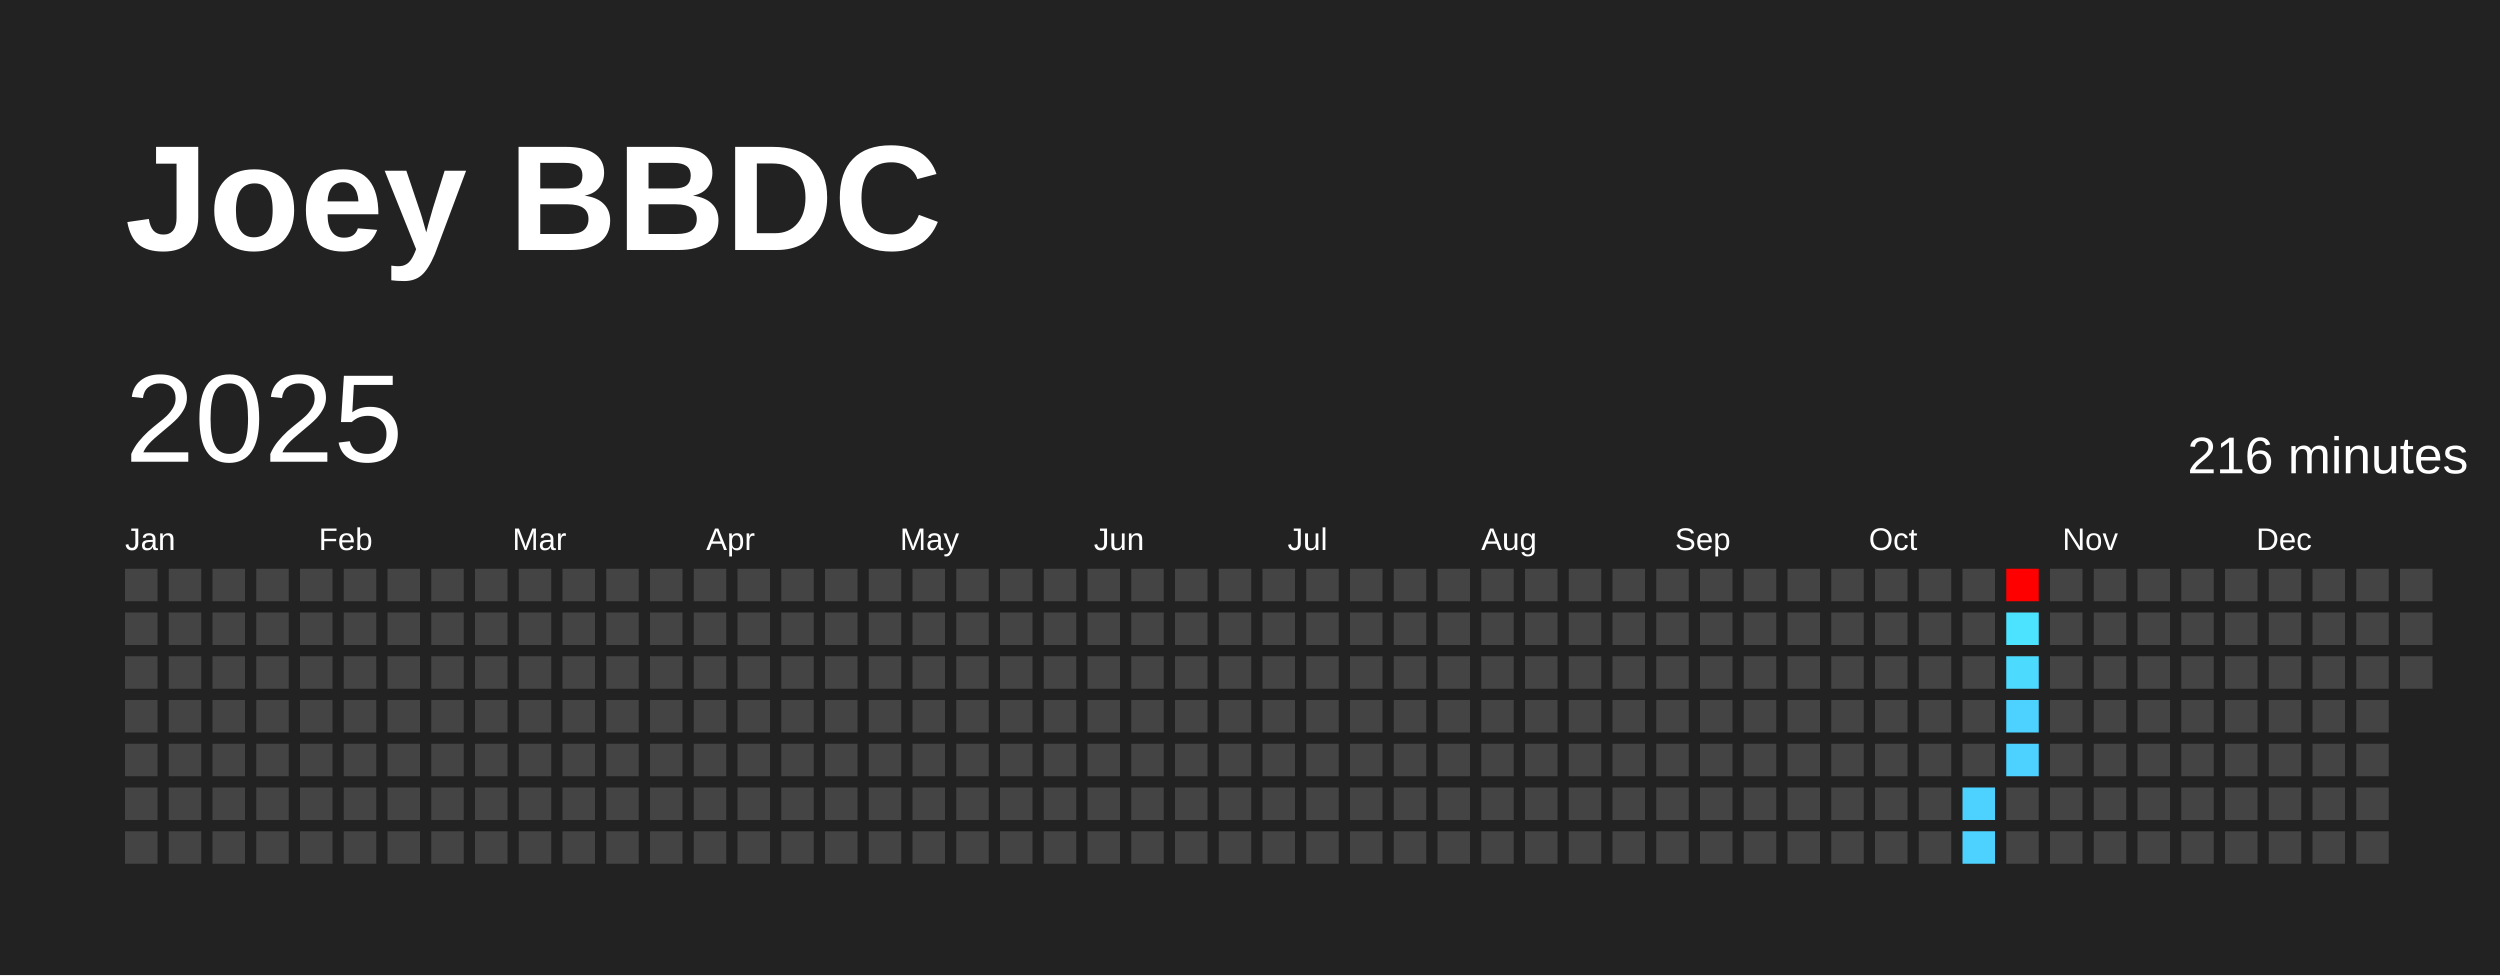
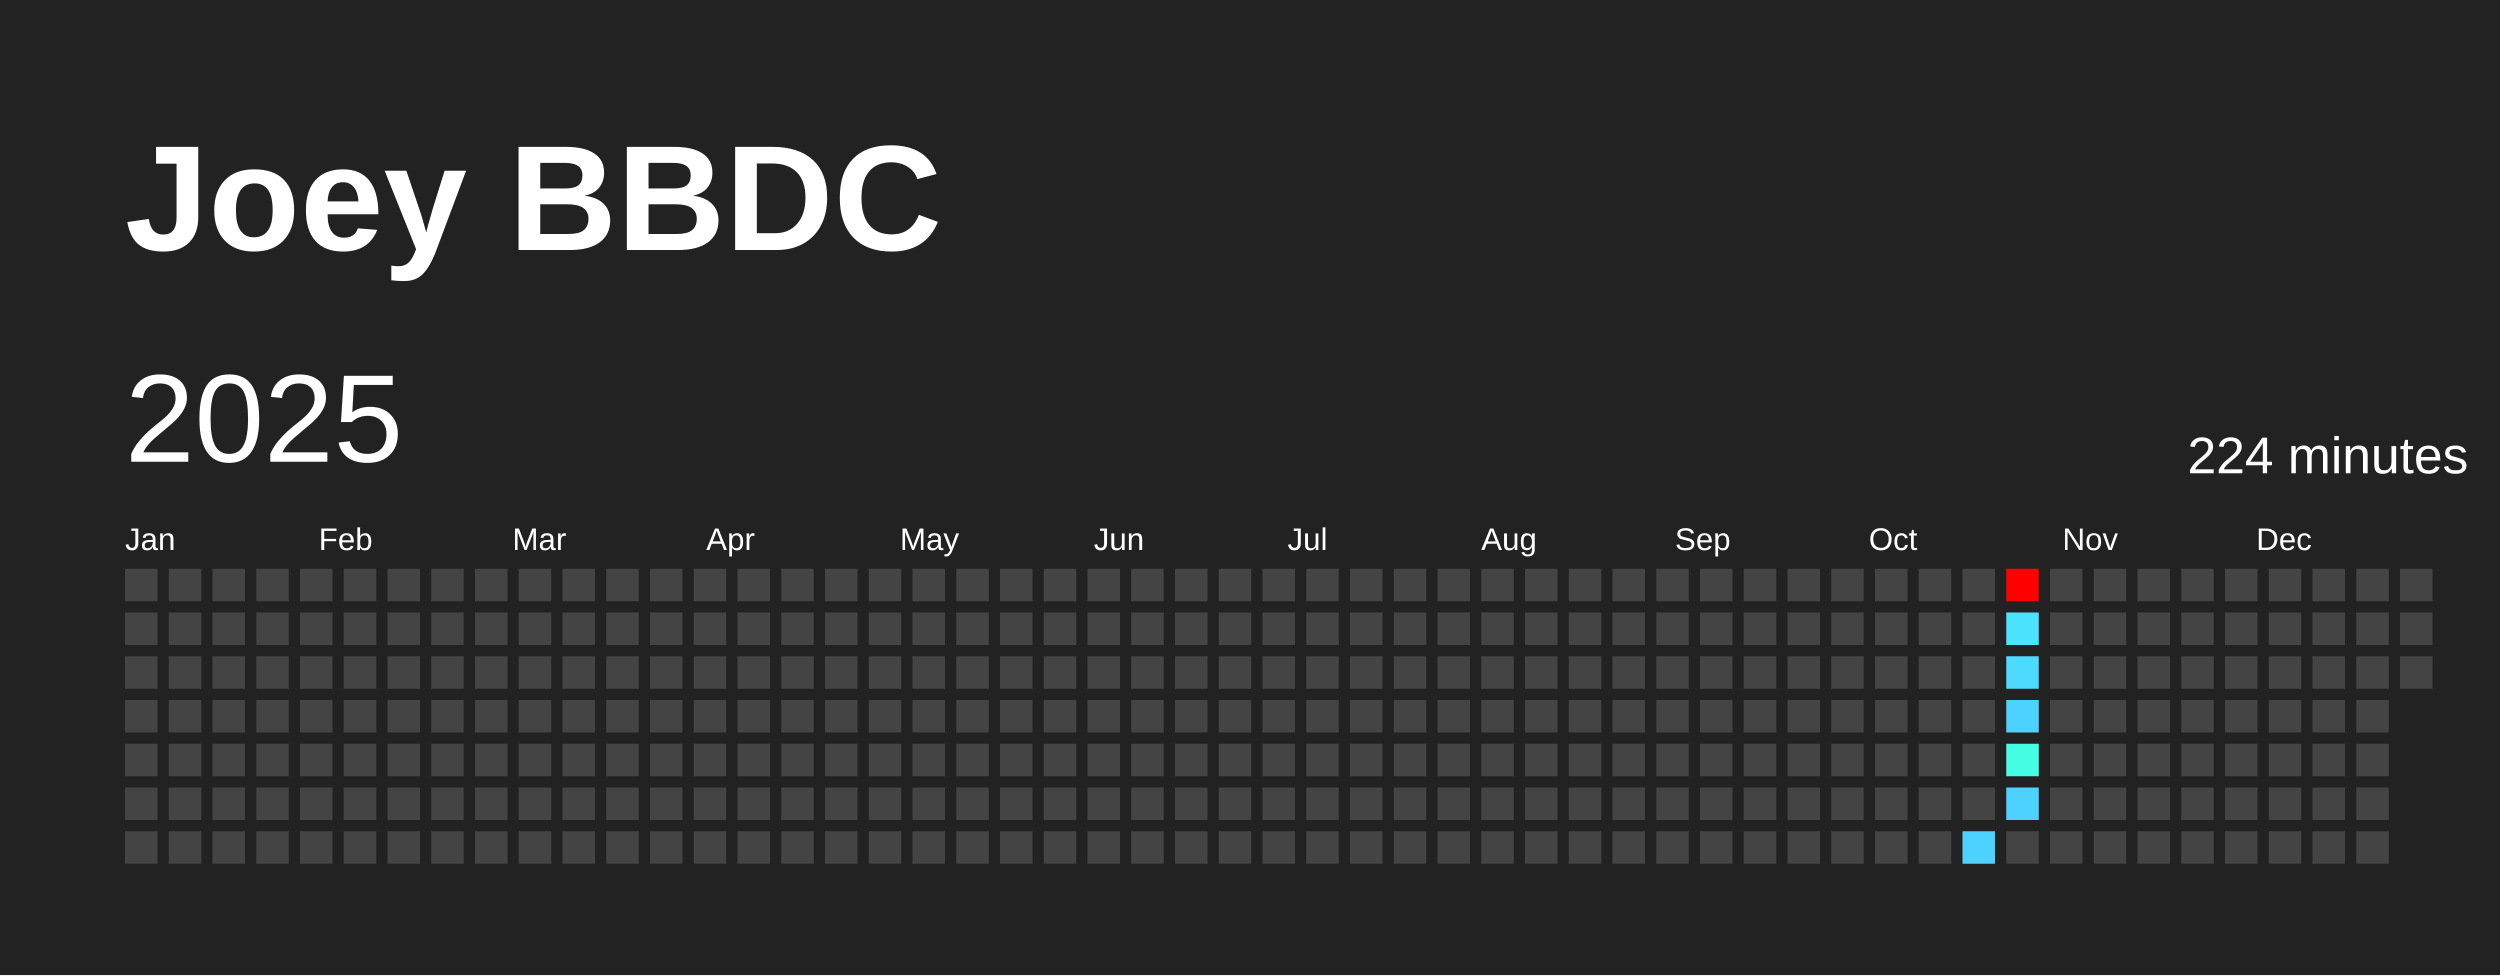
<svg xmlns="http://www.w3.org/2000/svg" baseProfile="full" height="78mm" version="1.1" viewBox="0,0,200,78" width="200mm">
  <defs />
  <rect fill="#222222" height="78" width="200" x="0" y="0" />
  <text fill="#FFFFFF" style="font-size:12px; font-family:Arial; font-weight:bold;" x="10" y="20">Joey BBDC</text>
  <text dominant-baseline="hanging" fill="#FFFFFF" style="font-size:10.0px; font-family:Arial;" x="10" y="30">2025</text>
-   <text dominant-baseline="hanging" fill="#FFFFFF" style="font-size:4.125px; font-family:Arial;" x="175" y="35">216 minutes</text>
+   <text dominant-baseline="hanging" fill="#FFFFFF" style="font-size:4.125px; font-family:Arial;" x="175" y="35">224 minutes</text>
  <text fill="#FFFFFF" style="font-size:2.5px; font-family:Arial" x="10.0" y="44">Jan</text>
  <text fill="#FFFFFF" style="font-size:2.5px; font-family:Arial" x="25.5" y="44">Feb</text>
  <text fill="#FFFFFF" style="font-size:2.5px; font-family:Arial" x="41.0" y="44">Mar</text>
  <text fill="#FFFFFF" style="font-size:2.5px; font-family:Arial" x="56.5" y="44">Apr</text>
  <text fill="#FFFFFF" style="font-size:2.5px; font-family:Arial" x="72.0" y="44">May</text>
  <text fill="#FFFFFF" style="font-size:2.5px; font-family:Arial" x="87.5" y="44">Jun</text>
  <text fill="#FFFFFF" style="font-size:2.5px; font-family:Arial" x="103.0" y="44">Jul</text>
  <text fill="#FFFFFF" style="font-size:2.5px; font-family:Arial" x="118.5" y="44">Aug</text>
  <text fill="#FFFFFF" style="font-size:2.5px; font-family:Arial" x="134.0" y="44">Sep</text>
  <text fill="#FFFFFF" style="font-size:2.5px; font-family:Arial" x="149.5" y="44">Oct</text>
  <text fill="#FFFFFF" style="font-size:2.5px; font-family:Arial" x="165.0" y="44">Nov</text>
  <text fill="#FFFFFF" style="font-size:2.5px; font-family:Arial" x="180.5" y="44">Dec</text>
  <rect fill="#444444" height="2.6" width="2.6" x="10.0" y="45.5" />
  <rect fill="#444444" height="2.6" width="2.6" x="10.0" y="49.0" />
  <rect fill="#444444" height="2.6" width="2.6" x="10.0" y="52.5" />
  <rect fill="#444444" height="2.6" width="2.6" x="10.0" y="56.0" />
  <rect fill="#444444" height="2.6" width="2.6" x="10.0" y="59.5" />
  <rect fill="#444444" height="2.6" width="2.6" x="10.0" y="63.0" />
  <rect fill="#444444" height="2.6" width="2.6" x="10.0" y="66.5" />
  <rect fill="#444444" height="2.6" width="2.6" x="13.5" y="45.5" />
  <rect fill="#444444" height="2.6" width="2.6" x="13.5" y="49.0" />
  <rect fill="#444444" height="2.6" width="2.6" x="13.5" y="52.5" />
  <rect fill="#444444" height="2.6" width="2.6" x="13.5" y="56.0" />
  <rect fill="#444444" height="2.6" width="2.6" x="13.5" y="59.5" />
  <rect fill="#444444" height="2.6" width="2.6" x="13.5" y="63.0" />
  <rect fill="#444444" height="2.6" width="2.6" x="13.5" y="66.5" />
  <rect fill="#444444" height="2.6" width="2.6" x="17.0" y="45.5" />
  <rect fill="#444444" height="2.6" width="2.6" x="17.0" y="49.0" />
  <rect fill="#444444" height="2.6" width="2.6" x="17.0" y="52.5" />
  <rect fill="#444444" height="2.6" width="2.6" x="17.0" y="56.0" />
  <rect fill="#444444" height="2.6" width="2.6" x="17.0" y="59.5" />
  <rect fill="#444444" height="2.6" width="2.6" x="17.0" y="63.0" />
  <rect fill="#444444" height="2.6" width="2.6" x="17.0" y="66.5" />
  <rect fill="#444444" height="2.6" width="2.6" x="20.5" y="45.5" />
  <rect fill="#444444" height="2.6" width="2.6" x="20.5" y="49.0" />
  <rect fill="#444444" height="2.6" width="2.6" x="20.5" y="52.5" />
  <rect fill="#444444" height="2.6" width="2.6" x="20.5" y="56.0" />
  <rect fill="#444444" height="2.6" width="2.6" x="20.5" y="59.5" />
  <rect fill="#444444" height="2.6" width="2.6" x="20.5" y="63.0" />
  <rect fill="#444444" height="2.6" width="2.6" x="20.5" y="66.5" />
  <rect fill="#444444" height="2.6" width="2.6" x="24.0" y="45.5" />
  <rect fill="#444444" height="2.6" width="2.6" x="24.0" y="49.0" />
  <rect fill="#444444" height="2.6" width="2.6" x="24.0" y="52.5" />
  <rect fill="#444444" height="2.6" width="2.6" x="24.0" y="56.0" />
  <rect fill="#444444" height="2.6" width="2.6" x="24.0" y="59.5" />
  <rect fill="#444444" height="2.6" width="2.6" x="24.0" y="63.0" />
  <rect fill="#444444" height="2.6" width="2.6" x="24.0" y="66.5" />
  <rect fill="#444444" height="2.6" width="2.6" x="27.5" y="45.5" />
  <rect fill="#444444" height="2.6" width="2.6" x="27.5" y="49.0" />
  <rect fill="#444444" height="2.6" width="2.6" x="27.5" y="52.5" />
  <rect fill="#444444" height="2.6" width="2.6" x="27.5" y="56.0" />
  <rect fill="#444444" height="2.6" width="2.6" x="27.5" y="59.5" />
  <rect fill="#444444" height="2.6" width="2.6" x="27.5" y="63.0" />
  <rect fill="#444444" height="2.6" width="2.6" x="27.5" y="66.5" />
  <rect fill="#444444" height="2.6" width="2.6" x="31.0" y="45.5" />
  <rect fill="#444444" height="2.6" width="2.6" x="31.0" y="49.0" />
  <rect fill="#444444" height="2.6" width="2.6" x="31.0" y="52.5" />
  <rect fill="#444444" height="2.6" width="2.6" x="31.0" y="56.0" />
  <rect fill="#444444" height="2.6" width="2.6" x="31.0" y="59.5" />
  <rect fill="#444444" height="2.6" width="2.6" x="31.0" y="63.0" />
  <rect fill="#444444" height="2.6" width="2.6" x="31.0" y="66.5" />
  <rect fill="#444444" height="2.6" width="2.6" x="34.5" y="45.5" />
  <rect fill="#444444" height="2.6" width="2.6" x="34.5" y="49.0" />
  <rect fill="#444444" height="2.6" width="2.6" x="34.5" y="52.5" />
  <rect fill="#444444" height="2.6" width="2.6" x="34.5" y="56.0" />
  <rect fill="#444444" height="2.6" width="2.6" x="34.5" y="59.5" />
  <rect fill="#444444" height="2.6" width="2.6" x="34.5" y="63.0" />
  <rect fill="#444444" height="2.6" width="2.6" x="34.5" y="66.5" />
  <rect fill="#444444" height="2.6" width="2.6" x="38.0" y="45.5" />
  <rect fill="#444444" height="2.6" width="2.6" x="38.0" y="49.0" />
  <rect fill="#444444" height="2.6" width="2.6" x="38.0" y="52.5" />
  <rect fill="#444444" height="2.6" width="2.6" x="38.0" y="56.0" />
  <rect fill="#444444" height="2.6" width="2.6" x="38.0" y="59.5" />
  <rect fill="#444444" height="2.6" width="2.6" x="38.0" y="63.0" />
  <rect fill="#444444" height="2.6" width="2.6" x="38.0" y="66.5" />
  <rect fill="#444444" height="2.6" width="2.6" x="41.5" y="45.5" />
  <rect fill="#444444" height="2.6" width="2.6" x="41.5" y="49.0" />
  <rect fill="#444444" height="2.6" width="2.6" x="41.5" y="52.5" />
  <rect fill="#444444" height="2.6" width="2.6" x="41.5" y="56.0" />
  <rect fill="#444444" height="2.6" width="2.6" x="41.5" y="59.5" />
  <rect fill="#444444" height="2.6" width="2.6" x="41.5" y="63.0" />
  <rect fill="#444444" height="2.6" width="2.6" x="41.5" y="66.5" />
  <rect fill="#444444" height="2.6" width="2.6" x="45.0" y="45.5" />
  <rect fill="#444444" height="2.6" width="2.6" x="45.0" y="49.0" />
  <rect fill="#444444" height="2.6" width="2.6" x="45.0" y="52.5" />
  <rect fill="#444444" height="2.6" width="2.6" x="45.0" y="56.0" />
  <rect fill="#444444" height="2.6" width="2.6" x="45.0" y="59.5" />
  <rect fill="#444444" height="2.6" width="2.6" x="45.0" y="63.0" />
  <rect fill="#444444" height="2.6" width="2.6" x="45.0" y="66.5" />
  <rect fill="#444444" height="2.6" width="2.6" x="48.5" y="45.5" />
  <rect fill="#444444" height="2.6" width="2.6" x="48.5" y="49.0" />
  <rect fill="#444444" height="2.6" width="2.6" x="48.5" y="52.5" />
  <rect fill="#444444" height="2.6" width="2.6" x="48.5" y="56.0" />
  <rect fill="#444444" height="2.6" width="2.6" x="48.5" y="59.5" />
  <rect fill="#444444" height="2.6" width="2.6" x="48.5" y="63.0" />
  <rect fill="#444444" height="2.6" width="2.6" x="48.5" y="66.5" />
  <rect fill="#444444" height="2.6" width="2.6" x="52.0" y="45.5" />
  <rect fill="#444444" height="2.6" width="2.6" x="52.0" y="49.0" />
  <rect fill="#444444" height="2.6" width="2.6" x="52.0" y="52.5" />
  <rect fill="#444444" height="2.6" width="2.6" x="52.0" y="56.0" />
  <rect fill="#444444" height="2.6" width="2.6" x="52.0" y="59.5" />
  <rect fill="#444444" height="2.6" width="2.6" x="52.0" y="63.0" />
  <rect fill="#444444" height="2.6" width="2.6" x="52.0" y="66.5" />
  <rect fill="#444444" height="2.6" width="2.6" x="55.5" y="45.5" />
  <rect fill="#444444" height="2.6" width="2.6" x="55.5" y="49.0" />
  <rect fill="#444444" height="2.6" width="2.6" x="55.5" y="52.5" />
  <rect fill="#444444" height="2.6" width="2.6" x="55.5" y="56.0" />
  <rect fill="#444444" height="2.6" width="2.6" x="55.5" y="59.5" />
  <rect fill="#444444" height="2.6" width="2.6" x="55.5" y="63.0" />
  <rect fill="#444444" height="2.6" width="2.6" x="55.5" y="66.5" />
  <rect fill="#444444" height="2.6" width="2.6" x="59.0" y="45.5" />
  <rect fill="#444444" height="2.6" width="2.6" x="59.0" y="49.0" />
  <rect fill="#444444" height="2.6" width="2.6" x="59.0" y="52.5" />
  <rect fill="#444444" height="2.6" width="2.6" x="59.0" y="56.0" />
  <rect fill="#444444" height="2.6" width="2.6" x="59.0" y="59.5" />
  <rect fill="#444444" height="2.6" width="2.6" x="59.0" y="63.0" />
  <rect fill="#444444" height="2.6" width="2.6" x="59.0" y="66.5" />
  <rect fill="#444444" height="2.6" width="2.6" x="62.5" y="45.5" />
  <rect fill="#444444" height="2.6" width="2.6" x="62.5" y="49.0" />
  <rect fill="#444444" height="2.6" width="2.6" x="62.5" y="52.5" />
  <rect fill="#444444" height="2.6" width="2.6" x="62.5" y="56.0" />
  <rect fill="#444444" height="2.6" width="2.6" x="62.5" y="59.5" />
  <rect fill="#444444" height="2.6" width="2.6" x="62.5" y="63.0" />
  <rect fill="#444444" height="2.6" width="2.6" x="62.5" y="66.5" />
  <rect fill="#444444" height="2.6" width="2.6" x="66.0" y="45.5" />
  <rect fill="#444444" height="2.6" width="2.6" x="66.0" y="49.0" />
  <rect fill="#444444" height="2.6" width="2.6" x="66.0" y="52.5" />
  <rect fill="#444444" height="2.6" width="2.6" x="66.0" y="56.0" />
  <rect fill="#444444" height="2.6" width="2.6" x="66.0" y="59.5" />
  <rect fill="#444444" height="2.6" width="2.6" x="66.0" y="63.0" />
  <rect fill="#444444" height="2.6" width="2.6" x="66.0" y="66.5" />
  <rect fill="#444444" height="2.6" width="2.6" x="69.5" y="45.5" />
  <rect fill="#444444" height="2.6" width="2.6" x="69.5" y="49.0" />
  <rect fill="#444444" height="2.6" width="2.6" x="69.5" y="52.5" />
  <rect fill="#444444" height="2.6" width="2.6" x="69.5" y="56.0" />
  <rect fill="#444444" height="2.6" width="2.6" x="69.5" y="59.5" />
  <rect fill="#444444" height="2.6" width="2.6" x="69.5" y="63.0" />
  <rect fill="#444444" height="2.6" width="2.6" x="69.5" y="66.5" />
  <rect fill="#444444" height="2.6" width="2.6" x="73.0" y="45.5" />
  <rect fill="#444444" height="2.6" width="2.6" x="73.0" y="49.0" />
  <rect fill="#444444" height="2.6" width="2.6" x="73.0" y="52.5" />
  <rect fill="#444444" height="2.6" width="2.6" x="73.0" y="56.0" />
  <rect fill="#444444" height="2.6" width="2.6" x="73.0" y="59.5" />
  <rect fill="#444444" height="2.6" width="2.6" x="73.0" y="63.0" />
  <rect fill="#444444" height="2.6" width="2.6" x="73.0" y="66.5" />
  <rect fill="#444444" height="2.6" width="2.6" x="76.5" y="45.5" />
  <rect fill="#444444" height="2.6" width="2.6" x="76.5" y="49.0" />
  <rect fill="#444444" height="2.6" width="2.6" x="76.5" y="52.5" />
  <rect fill="#444444" height="2.6" width="2.6" x="76.5" y="56.0" />
  <rect fill="#444444" height="2.6" width="2.6" x="76.5" y="59.5" />
  <rect fill="#444444" height="2.6" width="2.6" x="76.5" y="63.0" />
  <rect fill="#444444" height="2.6" width="2.6" x="76.5" y="66.5" />
  <rect fill="#444444" height="2.6" width="2.6" x="80.0" y="45.5" />
  <rect fill="#444444" height="2.6" width="2.6" x="80.0" y="49.0" />
  <rect fill="#444444" height="2.6" width="2.6" x="80.0" y="52.5" />
  <rect fill="#444444" height="2.6" width="2.6" x="80.0" y="56.0" />
  <rect fill="#444444" height="2.6" width="2.6" x="80.0" y="59.5" />
  <rect fill="#444444" height="2.6" width="2.6" x="80.0" y="63.0" />
  <rect fill="#444444" height="2.6" width="2.6" x="80.0" y="66.5" />
  <rect fill="#444444" height="2.6" width="2.6" x="83.5" y="45.5" />
  <rect fill="#444444" height="2.6" width="2.6" x="83.5" y="49.0" />
  <rect fill="#444444" height="2.6" width="2.6" x="83.5" y="52.5" />
  <rect fill="#444444" height="2.6" width="2.6" x="83.5" y="56.0" />
  <rect fill="#444444" height="2.6" width="2.6" x="83.5" y="59.5" />
  <rect fill="#444444" height="2.6" width="2.6" x="83.5" y="63.0" />
  <rect fill="#444444" height="2.6" width="2.6" x="83.5" y="66.5" />
  <rect fill="#444444" height="2.6" width="2.6" x="87.0" y="45.5" />
  <rect fill="#444444" height="2.6" width="2.6" x="87.0" y="49.0" />
  <rect fill="#444444" height="2.6" width="2.6" x="87.0" y="52.5" />
  <rect fill="#444444" height="2.6" width="2.6" x="87.0" y="56.0" />
  <rect fill="#444444" height="2.6" width="2.6" x="87.0" y="59.5" />
  <rect fill="#444444" height="2.6" width="2.6" x="87.0" y="63.0" />
  <rect fill="#444444" height="2.6" width="2.6" x="87.0" y="66.5" />
  <rect fill="#444444" height="2.6" width="2.6" x="90.5" y="45.5" />
  <rect fill="#444444" height="2.6" width="2.6" x="90.5" y="49.0" />
  <rect fill="#444444" height="2.6" width="2.6" x="90.5" y="52.5" />
  <rect fill="#444444" height="2.6" width="2.6" x="90.5" y="56.0" />
  <rect fill="#444444" height="2.6" width="2.6" x="90.5" y="59.5" />
  <rect fill="#444444" height="2.6" width="2.6" x="90.5" y="63.0" />
  <rect fill="#444444" height="2.6" width="2.6" x="90.5" y="66.5" />
  <rect fill="#444444" height="2.6" width="2.6" x="94.0" y="45.5" />
  <rect fill="#444444" height="2.6" width="2.6" x="94.0" y="49.0" />
  <rect fill="#444444" height="2.6" width="2.6" x="94.0" y="52.5" />
  <rect fill="#444444" height="2.6" width="2.6" x="94.0" y="56.0" />
  <rect fill="#444444" height="2.6" width="2.6" x="94.0" y="59.5" />
  <rect fill="#444444" height="2.6" width="2.6" x="94.0" y="63.0" />
  <rect fill="#444444" height="2.6" width="2.6" x="94.0" y="66.5" />
  <rect fill="#444444" height="2.6" width="2.6" x="97.5" y="45.5" />
  <rect fill="#444444" height="2.6" width="2.6" x="97.5" y="49.0" />
  <rect fill="#444444" height="2.6" width="2.6" x="97.5" y="52.5" />
  <rect fill="#444444" height="2.6" width="2.6" x="97.5" y="56.0" />
  <rect fill="#444444" height="2.6" width="2.6" x="97.5" y="59.5" />
  <rect fill="#444444" height="2.6" width="2.6" x="97.5" y="63.0" />
  <rect fill="#444444" height="2.6" width="2.6" x="97.5" y="66.5" />
  <rect fill="#444444" height="2.6" width="2.6" x="101.0" y="45.5" />
  <rect fill="#444444" height="2.6" width="2.6" x="101.0" y="49.0" />
  <rect fill="#444444" height="2.6" width="2.6" x="101.0" y="52.5" />
  <rect fill="#444444" height="2.6" width="2.6" x="101.0" y="56.0" />
  <rect fill="#444444" height="2.6" width="2.6" x="101.0" y="59.5" />
  <rect fill="#444444" height="2.6" width="2.6" x="101.0" y="63.0" />
  <rect fill="#444444" height="2.6" width="2.6" x="101.0" y="66.5" />
  <rect fill="#444444" height="2.6" width="2.6" x="104.5" y="45.5" />
  <rect fill="#444444" height="2.6" width="2.6" x="104.5" y="49.0" />
  <rect fill="#444444" height="2.6" width="2.6" x="104.5" y="52.5" />
  <rect fill="#444444" height="2.6" width="2.6" x="104.5" y="56.0" />
  <rect fill="#444444" height="2.6" width="2.6" x="104.5" y="59.5" />
  <rect fill="#444444" height="2.6" width="2.6" x="104.5" y="63.0" />
  <rect fill="#444444" height="2.6" width="2.6" x="104.5" y="66.5" />
  <rect fill="#444444" height="2.6" width="2.6" x="108.0" y="45.5" />
  <rect fill="#444444" height="2.6" width="2.6" x="108.0" y="49.0" />
  <rect fill="#444444" height="2.6" width="2.6" x="108.0" y="52.5" />
  <rect fill="#444444" height="2.6" width="2.6" x="108.0" y="56.0" />
  <rect fill="#444444" height="2.6" width="2.6" x="108.0" y="59.5" />
  <rect fill="#444444" height="2.6" width="2.6" x="108.0" y="63.0" />
  <rect fill="#444444" height="2.6" width="2.6" x="108.0" y="66.5" />
  <rect fill="#444444" height="2.6" width="2.6" x="111.5" y="45.5" />
  <rect fill="#444444" height="2.6" width="2.6" x="111.5" y="49.0" />
  <rect fill="#444444" height="2.6" width="2.6" x="111.5" y="52.5" />
  <rect fill="#444444" height="2.6" width="2.6" x="111.5" y="56.0" />
  <rect fill="#444444" height="2.6" width="2.6" x="111.5" y="59.5" />
  <rect fill="#444444" height="2.6" width="2.6" x="111.5" y="63.0" />
  <rect fill="#444444" height="2.6" width="2.6" x="111.5" y="66.5" />
  <rect fill="#444444" height="2.6" width="2.6" x="115.0" y="45.5" />
  <rect fill="#444444" height="2.6" width="2.6" x="115.0" y="49.0" />
  <rect fill="#444444" height="2.6" width="2.6" x="115.0" y="52.5" />
  <rect fill="#444444" height="2.6" width="2.6" x="115.0" y="56.0" />
  <rect fill="#444444" height="2.6" width="2.6" x="115.0" y="59.5" />
  <rect fill="#444444" height="2.6" width="2.6" x="115.0" y="63.0" />
  <rect fill="#444444" height="2.6" width="2.6" x="115.0" y="66.5" />
  <rect fill="#444444" height="2.6" width="2.6" x="118.5" y="45.5" />
  <rect fill="#444444" height="2.6" width="2.6" x="118.5" y="49.0" />
  <rect fill="#444444" height="2.6" width="2.6" x="118.5" y="52.5" />
  <rect fill="#444444" height="2.6" width="2.6" x="118.5" y="56.0" />
  <rect fill="#444444" height="2.6" width="2.6" x="118.5" y="59.5" />
  <rect fill="#444444" height="2.6" width="2.6" x="118.5" y="63.0" />
  <rect fill="#444444" height="2.6" width="2.6" x="118.5" y="66.5" />
  <rect fill="#444444" height="2.6" width="2.6" x="122.0" y="45.5" />
  <rect fill="#444444" height="2.6" width="2.6" x="122.0" y="49.0" />
  <rect fill="#444444" height="2.6" width="2.6" x="122.0" y="52.5" />
  <rect fill="#444444" height="2.6" width="2.6" x="122.0" y="56.0" />
  <rect fill="#444444" height="2.6" width="2.6" x="122.0" y="59.5" />
  <rect fill="#444444" height="2.6" width="2.6" x="122.0" y="63.0" />
  <rect fill="#444444" height="2.6" width="2.6" x="122.0" y="66.5" />
  <rect fill="#444444" height="2.6" width="2.6" x="125.5" y="45.5" />
  <rect fill="#444444" height="2.6" width="2.6" x="125.5" y="49.0" />
  <rect fill="#444444" height="2.6" width="2.6" x="125.5" y="52.5" />
  <rect fill="#444444" height="2.6" width="2.6" x="125.5" y="56.0" />
  <rect fill="#444444" height="2.6" width="2.6" x="125.5" y="59.5" />
  <rect fill="#444444" height="2.6" width="2.6" x="125.5" y="63.0" />
  <rect fill="#444444" height="2.6" width="2.6" x="125.5" y="66.5" />
  <rect fill="#444444" height="2.6" width="2.6" x="129.0" y="45.5" />
  <rect fill="#444444" height="2.6" width="2.6" x="129.0" y="49.0" />
  <rect fill="#444444" height="2.6" width="2.6" x="129.0" y="52.5" />
  <rect fill="#444444" height="2.6" width="2.6" x="129.0" y="56.0" />
  <rect fill="#444444" height="2.6" width="2.6" x="129.0" y="59.5" />
  <rect fill="#444444" height="2.6" width="2.6" x="129.0" y="63.0" />
  <rect fill="#444444" height="2.6" width="2.6" x="129.0" y="66.5" />
  <rect fill="#444444" height="2.6" width="2.6" x="132.5" y="45.5" />
  <rect fill="#444444" height="2.6" width="2.6" x="132.5" y="49.0" />
  <rect fill="#444444" height="2.6" width="2.6" x="132.5" y="52.5" />
  <rect fill="#444444" height="2.6" width="2.6" x="132.5" y="56.0" />
  <rect fill="#444444" height="2.6" width="2.6" x="132.5" y="59.5" />
  <rect fill="#444444" height="2.6" width="2.6" x="132.5" y="63.0" />
  <rect fill="#444444" height="2.6" width="2.6" x="132.5" y="66.5" />
  <rect fill="#444444" height="2.6" width="2.6" x="136.0" y="45.5" />
  <rect fill="#444444" height="2.6" width="2.6" x="136.0" y="49.0" />
  <rect fill="#444444" height="2.6" width="2.6" x="136.0" y="52.5" />
  <rect fill="#444444" height="2.6" width="2.6" x="136.0" y="56.0" />
  <rect fill="#444444" height="2.6" width="2.6" x="136.0" y="59.5" />
  <rect fill="#444444" height="2.6" width="2.6" x="136.0" y="63.0" />
  <rect fill="#444444" height="2.6" width="2.6" x="136.0" y="66.5" />
  <rect fill="#444444" height="2.6" width="2.6" x="139.5" y="45.5" />
  <rect fill="#444444" height="2.6" width="2.6" x="139.5" y="49.0" />
  <rect fill="#444444" height="2.6" width="2.6" x="139.5" y="52.5" />
  <rect fill="#444444" height="2.6" width="2.6" x="139.5" y="56.0" />
  <rect fill="#444444" height="2.6" width="2.6" x="139.5" y="59.5" />
  <rect fill="#444444" height="2.6" width="2.6" x="139.5" y="63.0" />
  <rect fill="#444444" height="2.6" width="2.6" x="139.5" y="66.5" />
  <rect fill="#444444" height="2.6" width="2.6" x="143.0" y="45.5" />
  <rect fill="#444444" height="2.6" width="2.6" x="143.0" y="49.0" />
  <rect fill="#444444" height="2.6" width="2.6" x="143.0" y="52.5" />
  <rect fill="#444444" height="2.6" width="2.6" x="143.0" y="56.0" />
  <rect fill="#444444" height="2.6" width="2.6" x="143.0" y="59.5" />
  <rect fill="#444444" height="2.6" width="2.6" x="143.0" y="63.0" />
  <rect fill="#444444" height="2.6" width="2.6" x="143.0" y="66.5" />
  <rect fill="#444444" height="2.6" width="2.6" x="146.5" y="45.5" />
  <rect fill="#444444" height="2.6" width="2.6" x="146.5" y="49.0" />
  <rect fill="#444444" height="2.6" width="2.6" x="146.5" y="52.5" />
  <rect fill="#444444" height="2.6" width="2.6" x="146.5" y="56.0" />
  <rect fill="#444444" height="2.6" width="2.6" x="146.5" y="59.5" />
  <rect fill="#444444" height="2.6" width="2.6" x="146.5" y="63.0" />
  <rect fill="#444444" height="2.6" width="2.6" x="146.5" y="66.5" />
  <rect fill="#444444" height="2.6" width="2.6" x="150.0" y="45.5" />
  <rect fill="#444444" height="2.6" width="2.6" x="150.0" y="49.0" />
  <rect fill="#444444" height="2.6" width="2.6" x="150.0" y="52.5" />
  <rect fill="#444444" height="2.6" width="2.6" x="150.0" y="56.0" />
  <rect fill="#444444" height="2.6" width="2.6" x="150.0" y="59.5" />
  <rect fill="#444444" height="2.6" width="2.6" x="150.0" y="63.0" />
  <rect fill="#444444" height="2.6" width="2.6" x="150.0" y="66.5" />
  <rect fill="#444444" height="2.6" width="2.6" x="153.5" y="45.5" />
  <rect fill="#444444" height="2.6" width="2.6" x="153.5" y="49.0" />
  <rect fill="#444444" height="2.6" width="2.6" x="153.5" y="52.5" />
  <rect fill="#444444" height="2.6" width="2.6" x="153.5" y="56.0" />
  <rect fill="#444444" height="2.6" width="2.6" x="153.5" y="59.5" />
  <rect fill="#444444" height="2.6" width="2.6" x="153.5" y="63.0" />
  <rect fill="#444444" height="2.6" width="2.6" x="153.5" y="66.5" />
  <rect fill="#444444" height="2.6" width="2.6" x="157.0" y="45.5" />
  <rect fill="#444444" height="2.6" width="2.6" x="157.0" y="49.0" />
  <rect fill="#444444" height="2.6" width="2.6" x="157.0" y="52.5" />
  <rect fill="#444444" height="2.6" width="2.6" x="157.0" y="56.0" />
  <rect fill="#444444" height="2.6" width="2.6" x="157.0" y="59.5" />
-   <rect fill="#4dd2ff" height="2.6" width="2.6" x="157.0" y="63.0" />
+   <rect fill="#444444" height="2.6" width="2.6" x="157.0" y="63.0" />
  <rect fill="#4dd2ff" height="2.6" width="2.6" x="157.0" y="66.5" />
  <rect fill="red" height="2.6" width="2.6" x="160.5" y="45.5" />
  <rect fill="#4be3ff" height="2.6" width="2.6" x="160.5" y="49.0" />
  <rect fill="#4cdbff" height="2.6" width="2.6" x="160.5" y="52.5" />
  <rect fill="#4dd2ff" height="2.6" width="2.6" x="160.5" y="56.0" />
-   <rect fill="#4dd2ff" height="2.6" width="2.6" x="160.5" y="59.5" />
-   <rect fill="#444444" height="2.6" width="2.6" x="160.5" y="63.0" />
+   <rect fill="#44ffe4" height="2.6" width="2.6" x="160.5" y="59.5" />
+   <rect fill="#4dd2ff" height="2.6" width="2.6" x="160.5" y="63.0" />
  <rect fill="#444444" height="2.6" width="2.6" x="160.5" y="66.5" />
  <rect fill="#444444" height="2.6" width="2.6" x="164.0" y="45.5" />
  <rect fill="#444444" height="2.6" width="2.6" x="164.0" y="49.0" />
  <rect fill="#444444" height="2.6" width="2.6" x="164.0" y="52.5" />
  <rect fill="#444444" height="2.6" width="2.6" x="164.0" y="56.0" />
  <rect fill="#444444" height="2.6" width="2.6" x="164.0" y="59.5" />
  <rect fill="#444444" height="2.6" width="2.6" x="164.0" y="63.0" />
  <rect fill="#444444" height="2.6" width="2.6" x="164.0" y="66.5" />
  <rect fill="#444444" height="2.6" width="2.6" x="167.5" y="45.5" />
  <rect fill="#444444" height="2.6" width="2.6" x="167.5" y="49.0" />
  <rect fill="#444444" height="2.6" width="2.6" x="167.5" y="52.5" />
  <rect fill="#444444" height="2.6" width="2.6" x="167.5" y="56.0" />
  <rect fill="#444444" height="2.6" width="2.6" x="167.5" y="59.5" />
  <rect fill="#444444" height="2.6" width="2.6" x="167.5" y="63.0" />
  <rect fill="#444444" height="2.6" width="2.6" x="167.5" y="66.5" />
  <rect fill="#444444" height="2.6" width="2.6" x="171.0" y="45.5" />
  <rect fill="#444444" height="2.6" width="2.6" x="171.0" y="49.0" />
  <rect fill="#444444" height="2.6" width="2.6" x="171.0" y="52.5" />
  <rect fill="#444444" height="2.6" width="2.6" x="171.0" y="56.0" />
  <rect fill="#444444" height="2.6" width="2.6" x="171.0" y="59.5" />
  <rect fill="#444444" height="2.6" width="2.6" x="171.0" y="63.0" />
  <rect fill="#444444" height="2.6" width="2.6" x="171.0" y="66.5" />
  <rect fill="#444444" height="2.6" width="2.6" x="174.5" y="45.5" />
  <rect fill="#444444" height="2.6" width="2.6" x="174.5" y="49.0" />
  <rect fill="#444444" height="2.6" width="2.6" x="174.5" y="52.5" />
  <rect fill="#444444" height="2.6" width="2.6" x="174.5" y="56.0" />
  <rect fill="#444444" height="2.6" width="2.6" x="174.5" y="59.5" />
  <rect fill="#444444" height="2.6" width="2.6" x="174.5" y="63.0" />
  <rect fill="#444444" height="2.6" width="2.6" x="174.5" y="66.5" />
  <rect fill="#444444" height="2.6" width="2.6" x="178.0" y="45.5" />
  <rect fill="#444444" height="2.6" width="2.6" x="178.0" y="49.0" />
  <rect fill="#444444" height="2.6" width="2.6" x="178.0" y="52.5" />
  <rect fill="#444444" height="2.6" width="2.6" x="178.0" y="56.0" />
  <rect fill="#444444" height="2.6" width="2.6" x="178.0" y="59.5" />
  <rect fill="#444444" height="2.6" width="2.6" x="178.0" y="63.0" />
  <rect fill="#444444" height="2.6" width="2.6" x="178.0" y="66.5" />
  <rect fill="#444444" height="2.6" width="2.6" x="181.5" y="45.5" />
  <rect fill="#444444" height="2.6" width="2.6" x="181.5" y="49.0" />
  <rect fill="#444444" height="2.6" width="2.6" x="181.5" y="52.5" />
  <rect fill="#444444" height="2.6" width="2.6" x="181.5" y="56.0" />
  <rect fill="#444444" height="2.6" width="2.6" x="181.5" y="59.5" />
  <rect fill="#444444" height="2.6" width="2.6" x="181.5" y="63.0" />
  <rect fill="#444444" height="2.6" width="2.6" x="181.5" y="66.5" />
  <rect fill="#444444" height="2.6" width="2.6" x="185.0" y="45.5" />
  <rect fill="#444444" height="2.6" width="2.6" x="185.0" y="49.0" />
  <rect fill="#444444" height="2.6" width="2.6" x="185.0" y="52.5" />
  <rect fill="#444444" height="2.6" width="2.6" x="185.0" y="56.0" />
  <rect fill="#444444" height="2.6" width="2.6" x="185.0" y="59.5" />
  <rect fill="#444444" height="2.6" width="2.6" x="185.0" y="63.0" />
  <rect fill="#444444" height="2.6" width="2.6" x="185.0" y="66.5" />
  <rect fill="#444444" height="2.6" width="2.6" x="188.5" y="45.5" />
  <rect fill="#444444" height="2.6" width="2.6" x="188.5" y="49.0" />
  <rect fill="#444444" height="2.6" width="2.6" x="188.5" y="52.5" />
  <rect fill="#444444" height="2.6" width="2.6" x="188.5" y="56.0" />
  <rect fill="#444444" height="2.6" width="2.6" x="188.5" y="59.5" />
  <rect fill="#444444" height="2.6" width="2.6" x="188.5" y="63.0" />
  <rect fill="#444444" height="2.6" width="2.6" x="188.5" y="66.5" />
  <rect fill="#444444" height="2.6" width="2.6" x="192.0" y="45.5" />
  <rect fill="#444444" height="2.6" width="2.6" x="192.0" y="49.0" />
  <rect fill="#444444" height="2.6" width="2.6" x="192.0" y="52.5" />
</svg>
